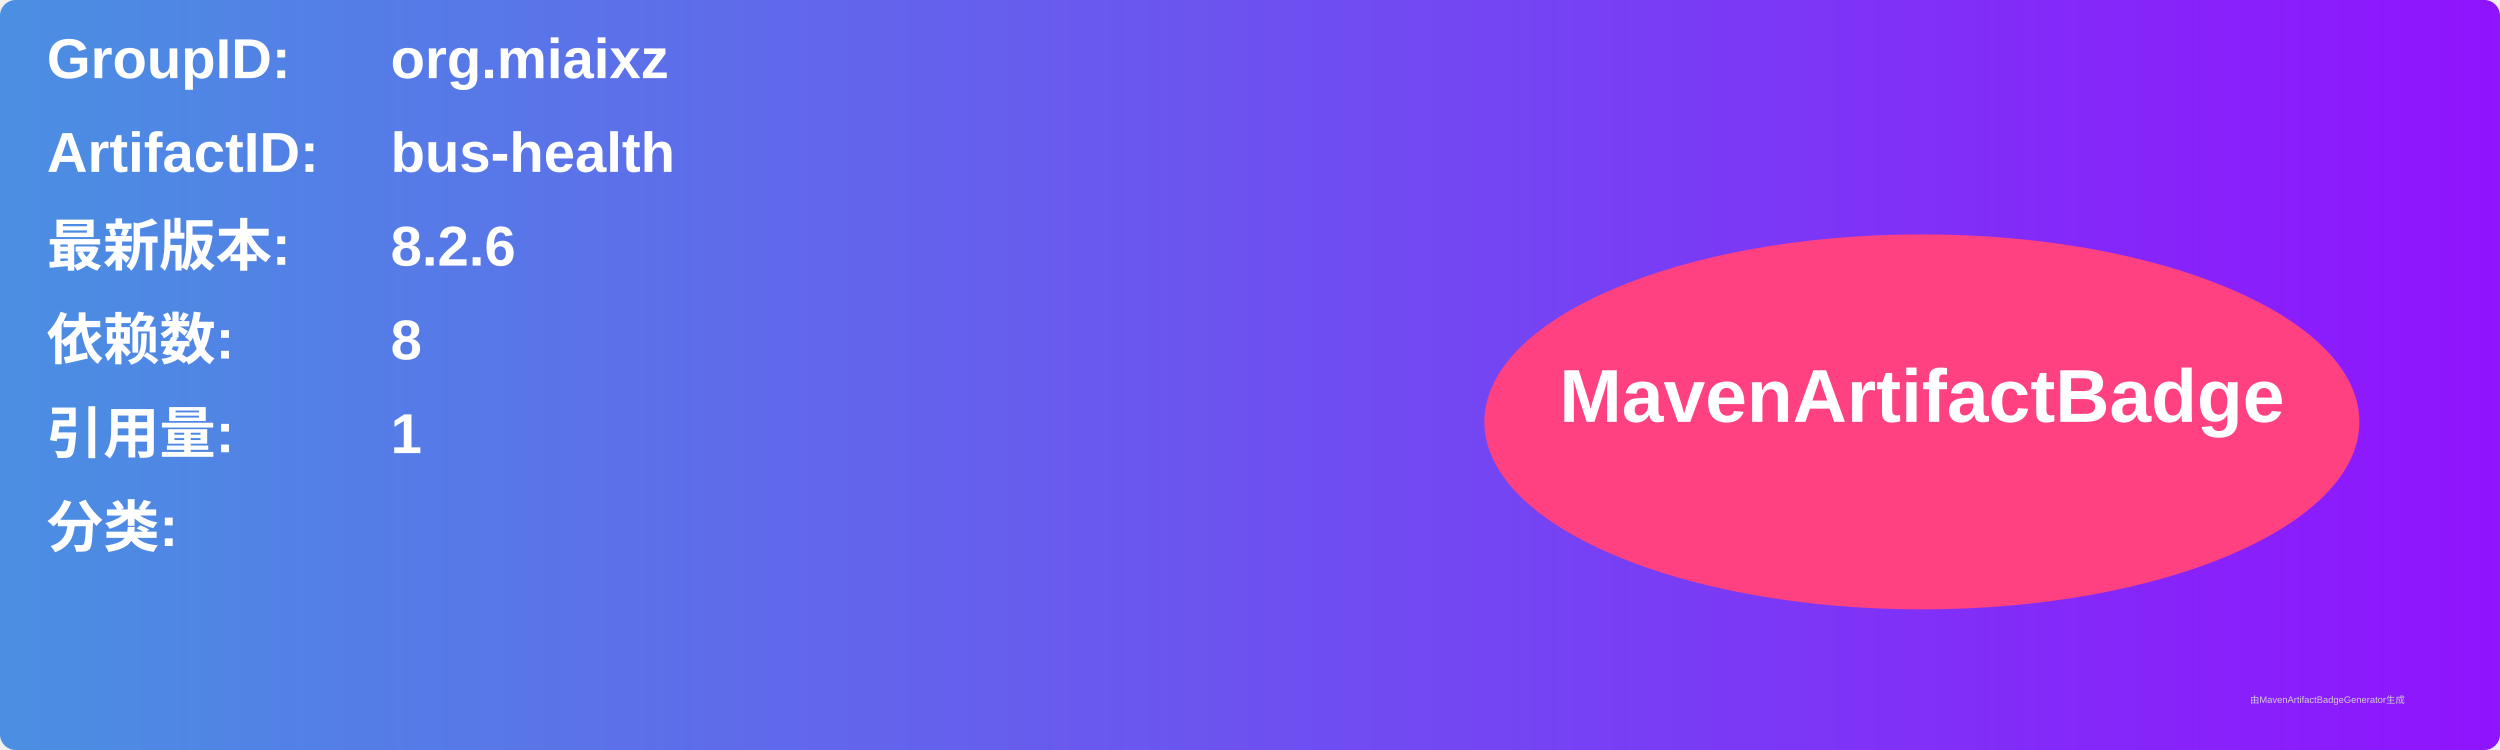
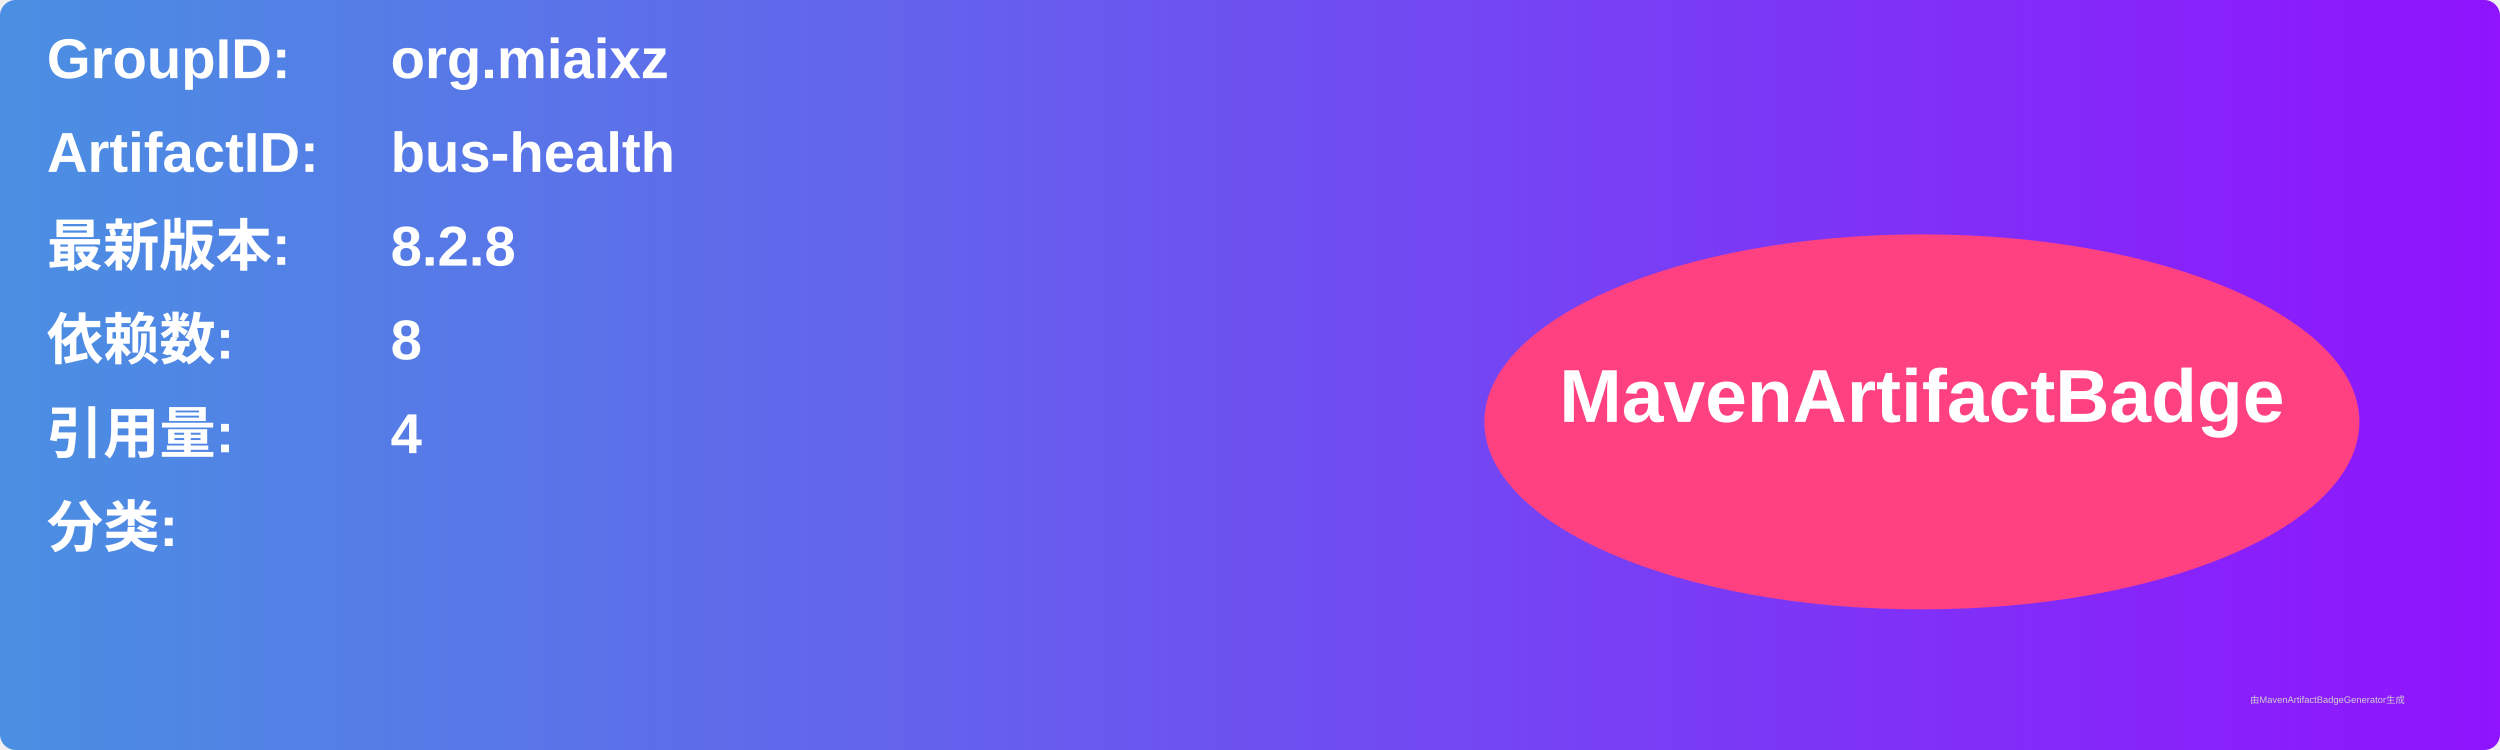
<svg xmlns="http://www.w3.org/2000/svg" width="800" height="240" viewBox="0 0 800 240">
  <linearGradient id="grad" x1="0%" y1="0%" x2="100%" y2="0%">
    <stop offset="0%" stop-color="#4a90e2" />
    <stop offset="100%" stop-color="#9013fe" />
  </linearGradient>
  <rect width="100%" height="100%" rx="5" ry="5" fill="url(#grad)" />
  <g transform="translate(15, 15)">
    <text x="0" y="10" font-family="Arial" font-size="18" fill="white" font-weight="bold" width="260">GroupID:</text>
    <text x="110" y="10" font-family="Arial" font-size="18" fill="white" font-weight="bold" width="460">org.miaixz</text>
    <text x="0" y="40" font-family="Arial" font-size="18" fill="white" font-weight="bold" width="260">ArtifactID:</text>
    <text x="110" y="40" font-family="Arial" font-size="18" fill="white" font-weight="bold" width="460">bus-health</text>
    <text x="0" y="70" font-family="Arial" font-size="18" fill="white" font-weight="bold">最新版本:</text>
    <text x="110" y="70" font-family="Arial" font-size="18" fill="white" font-weight="bold">
-       <tspan font-weight="bold">8.2.6</tspan>
+       <tspan font-weight="bold">8.2.8</tspan>
    </text>
    <text x="0" y="100" font-family="Arial" font-size="18" fill="white" font-weight="bold">依赖数: </text>
    <text x="110" y="100" font-family="Arial" font-size="18" fill="white">
      <tspan font-weight="bold">8</tspan>
    </text>
    <text x="0" y="130" font-family="Arial" font-size="18" fill="white" font-weight="bold">引用量: </text>
    <text x="110" y="130" font-family="Arial" font-size="18" fill="white">
-       <tspan font-weight="bold">1</tspan>
+       <tspan font-weight="bold">4</tspan>
    </text>
    <text x="0" y="160" font-family="Arial" font-size="18" fill="white" font-weight="bold">分类:</text>
    <text x="10" y="190" font-family="Arial" font-size="10" fill="white">
      <tspan font-weight="bold" />
    </text>
    <ellipse cx="600" cy="120" rx="140" ry="60" fill="#ff4081" />
    <text x="600" y="120" text-anchor="middle" font-family="Arial" font-size="24" fill="white" font-weight="bold">MavenArtifactBadge</text>
  </g>
  <text x="720" y="225" font-family="Arial" font-size="3" fill="#d0d0d0">由MavenArtifactBadgeGenerator生成</text>
</svg>
